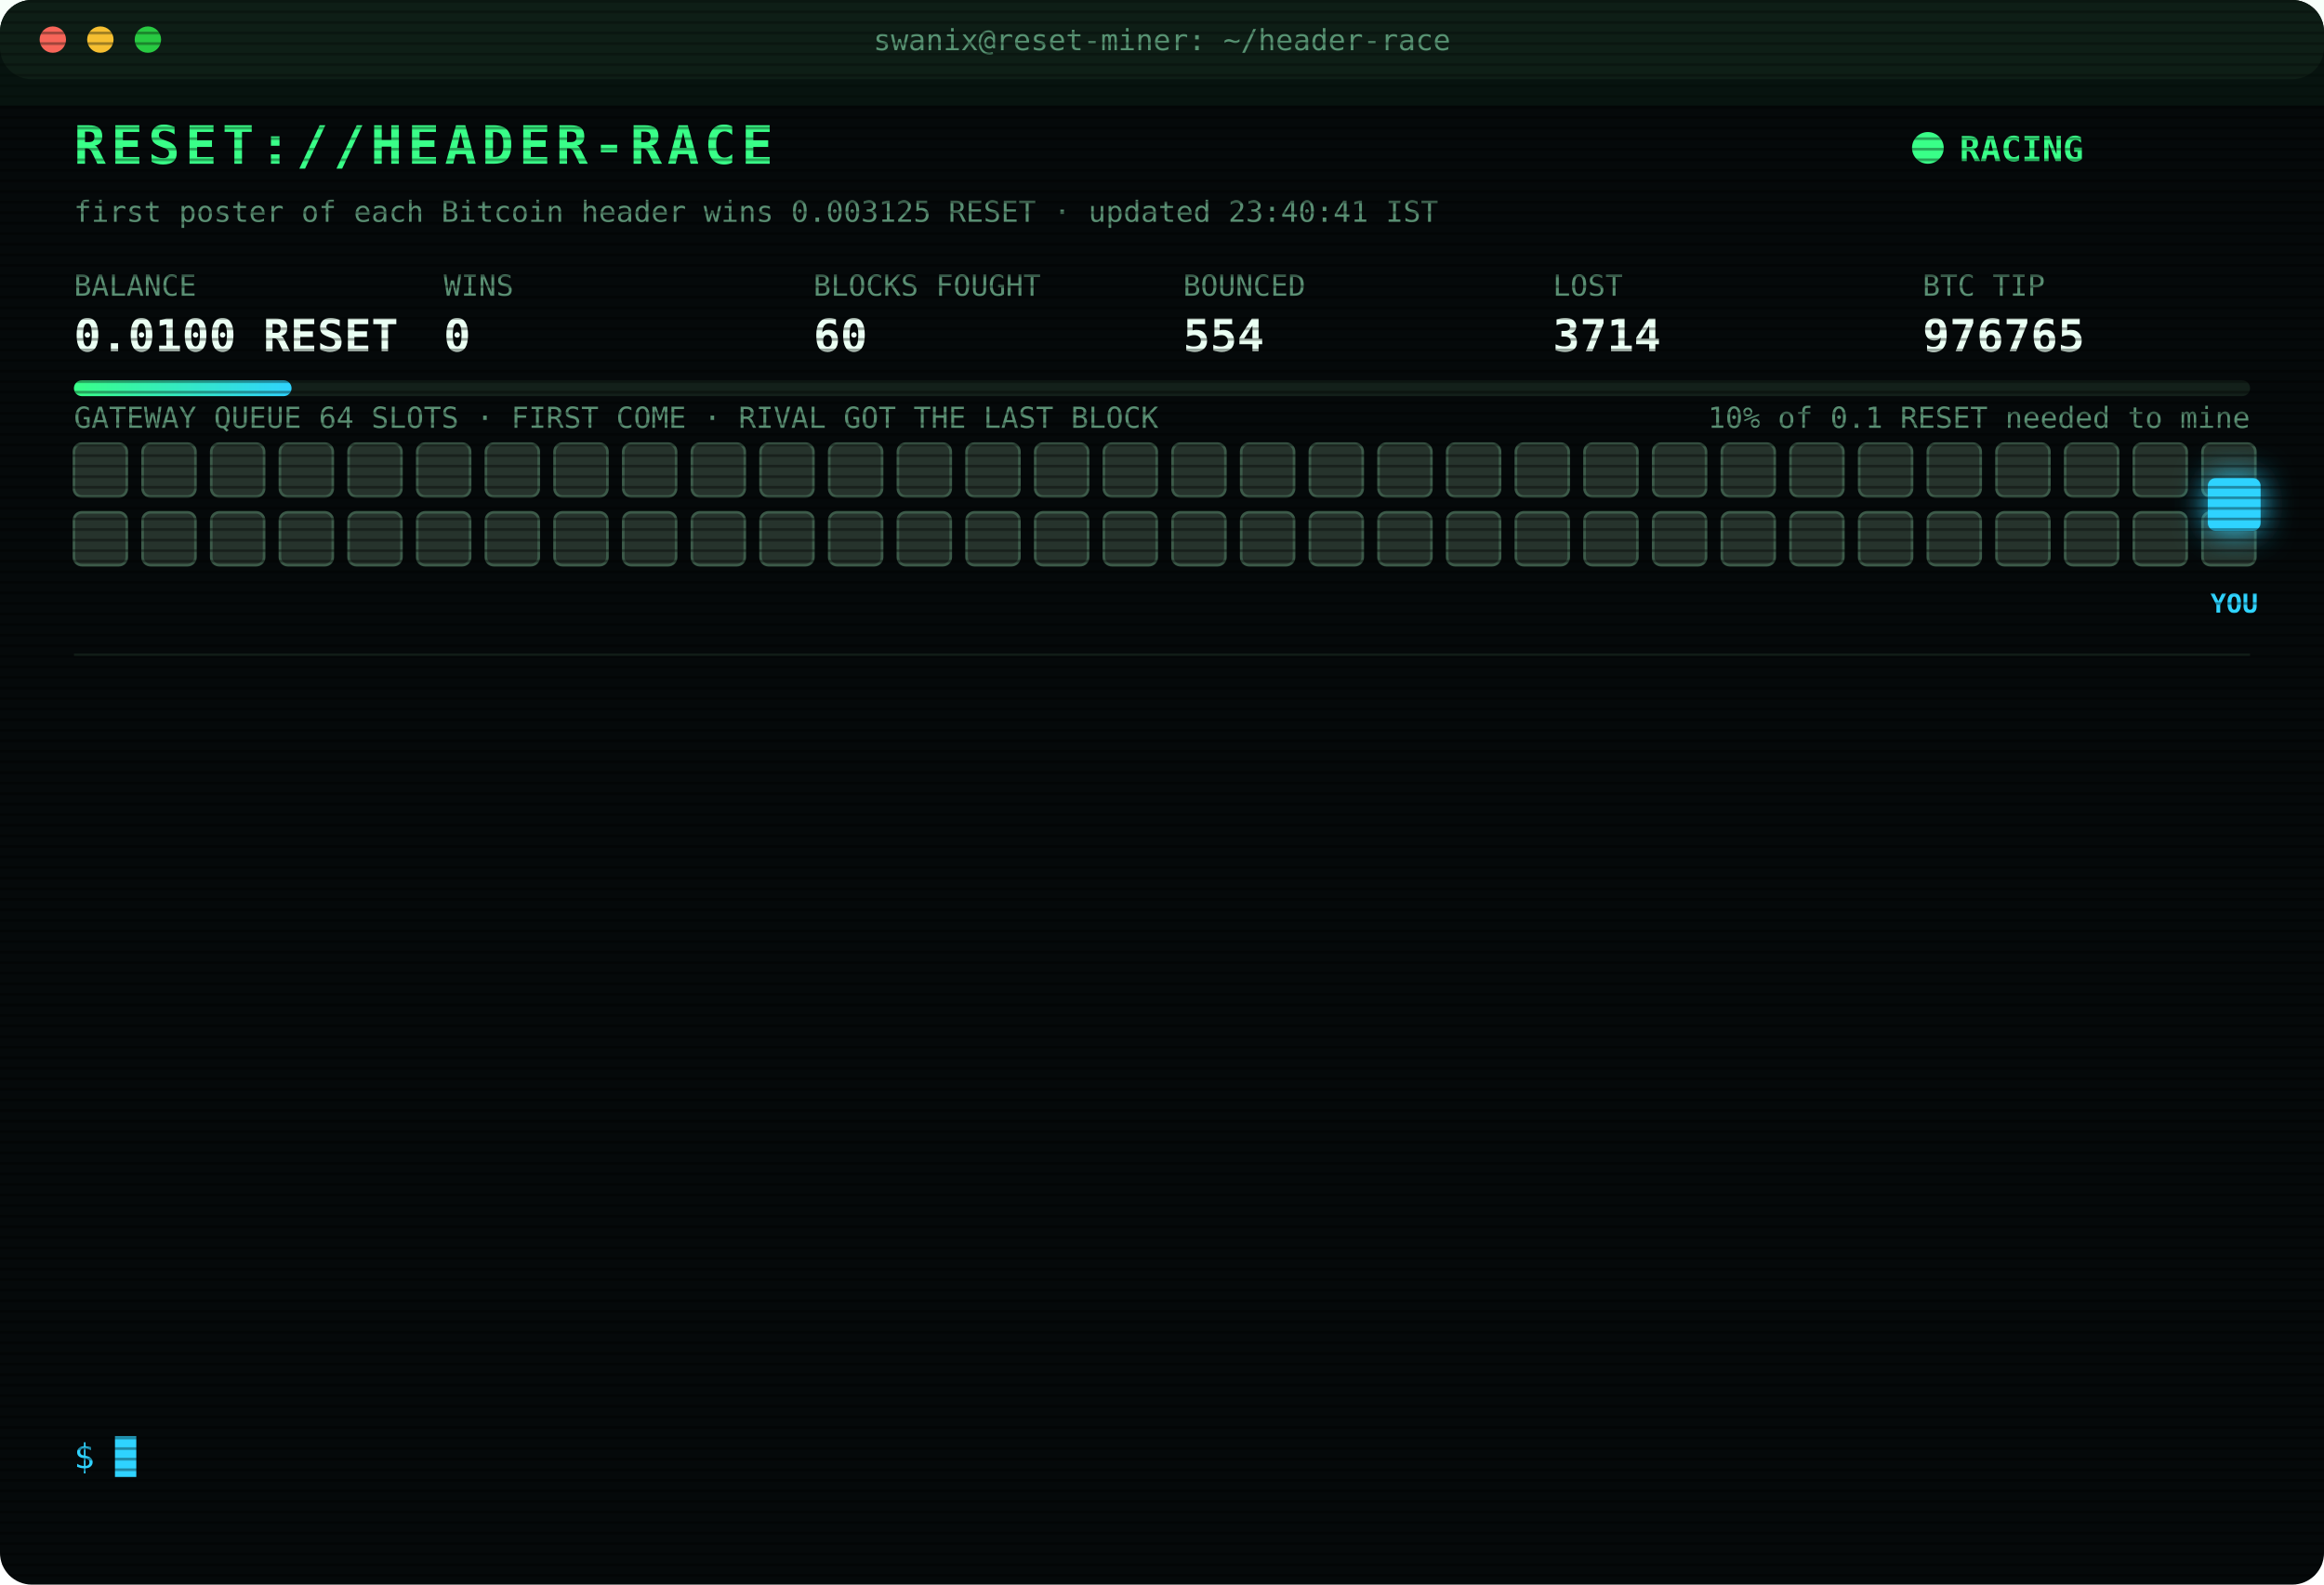
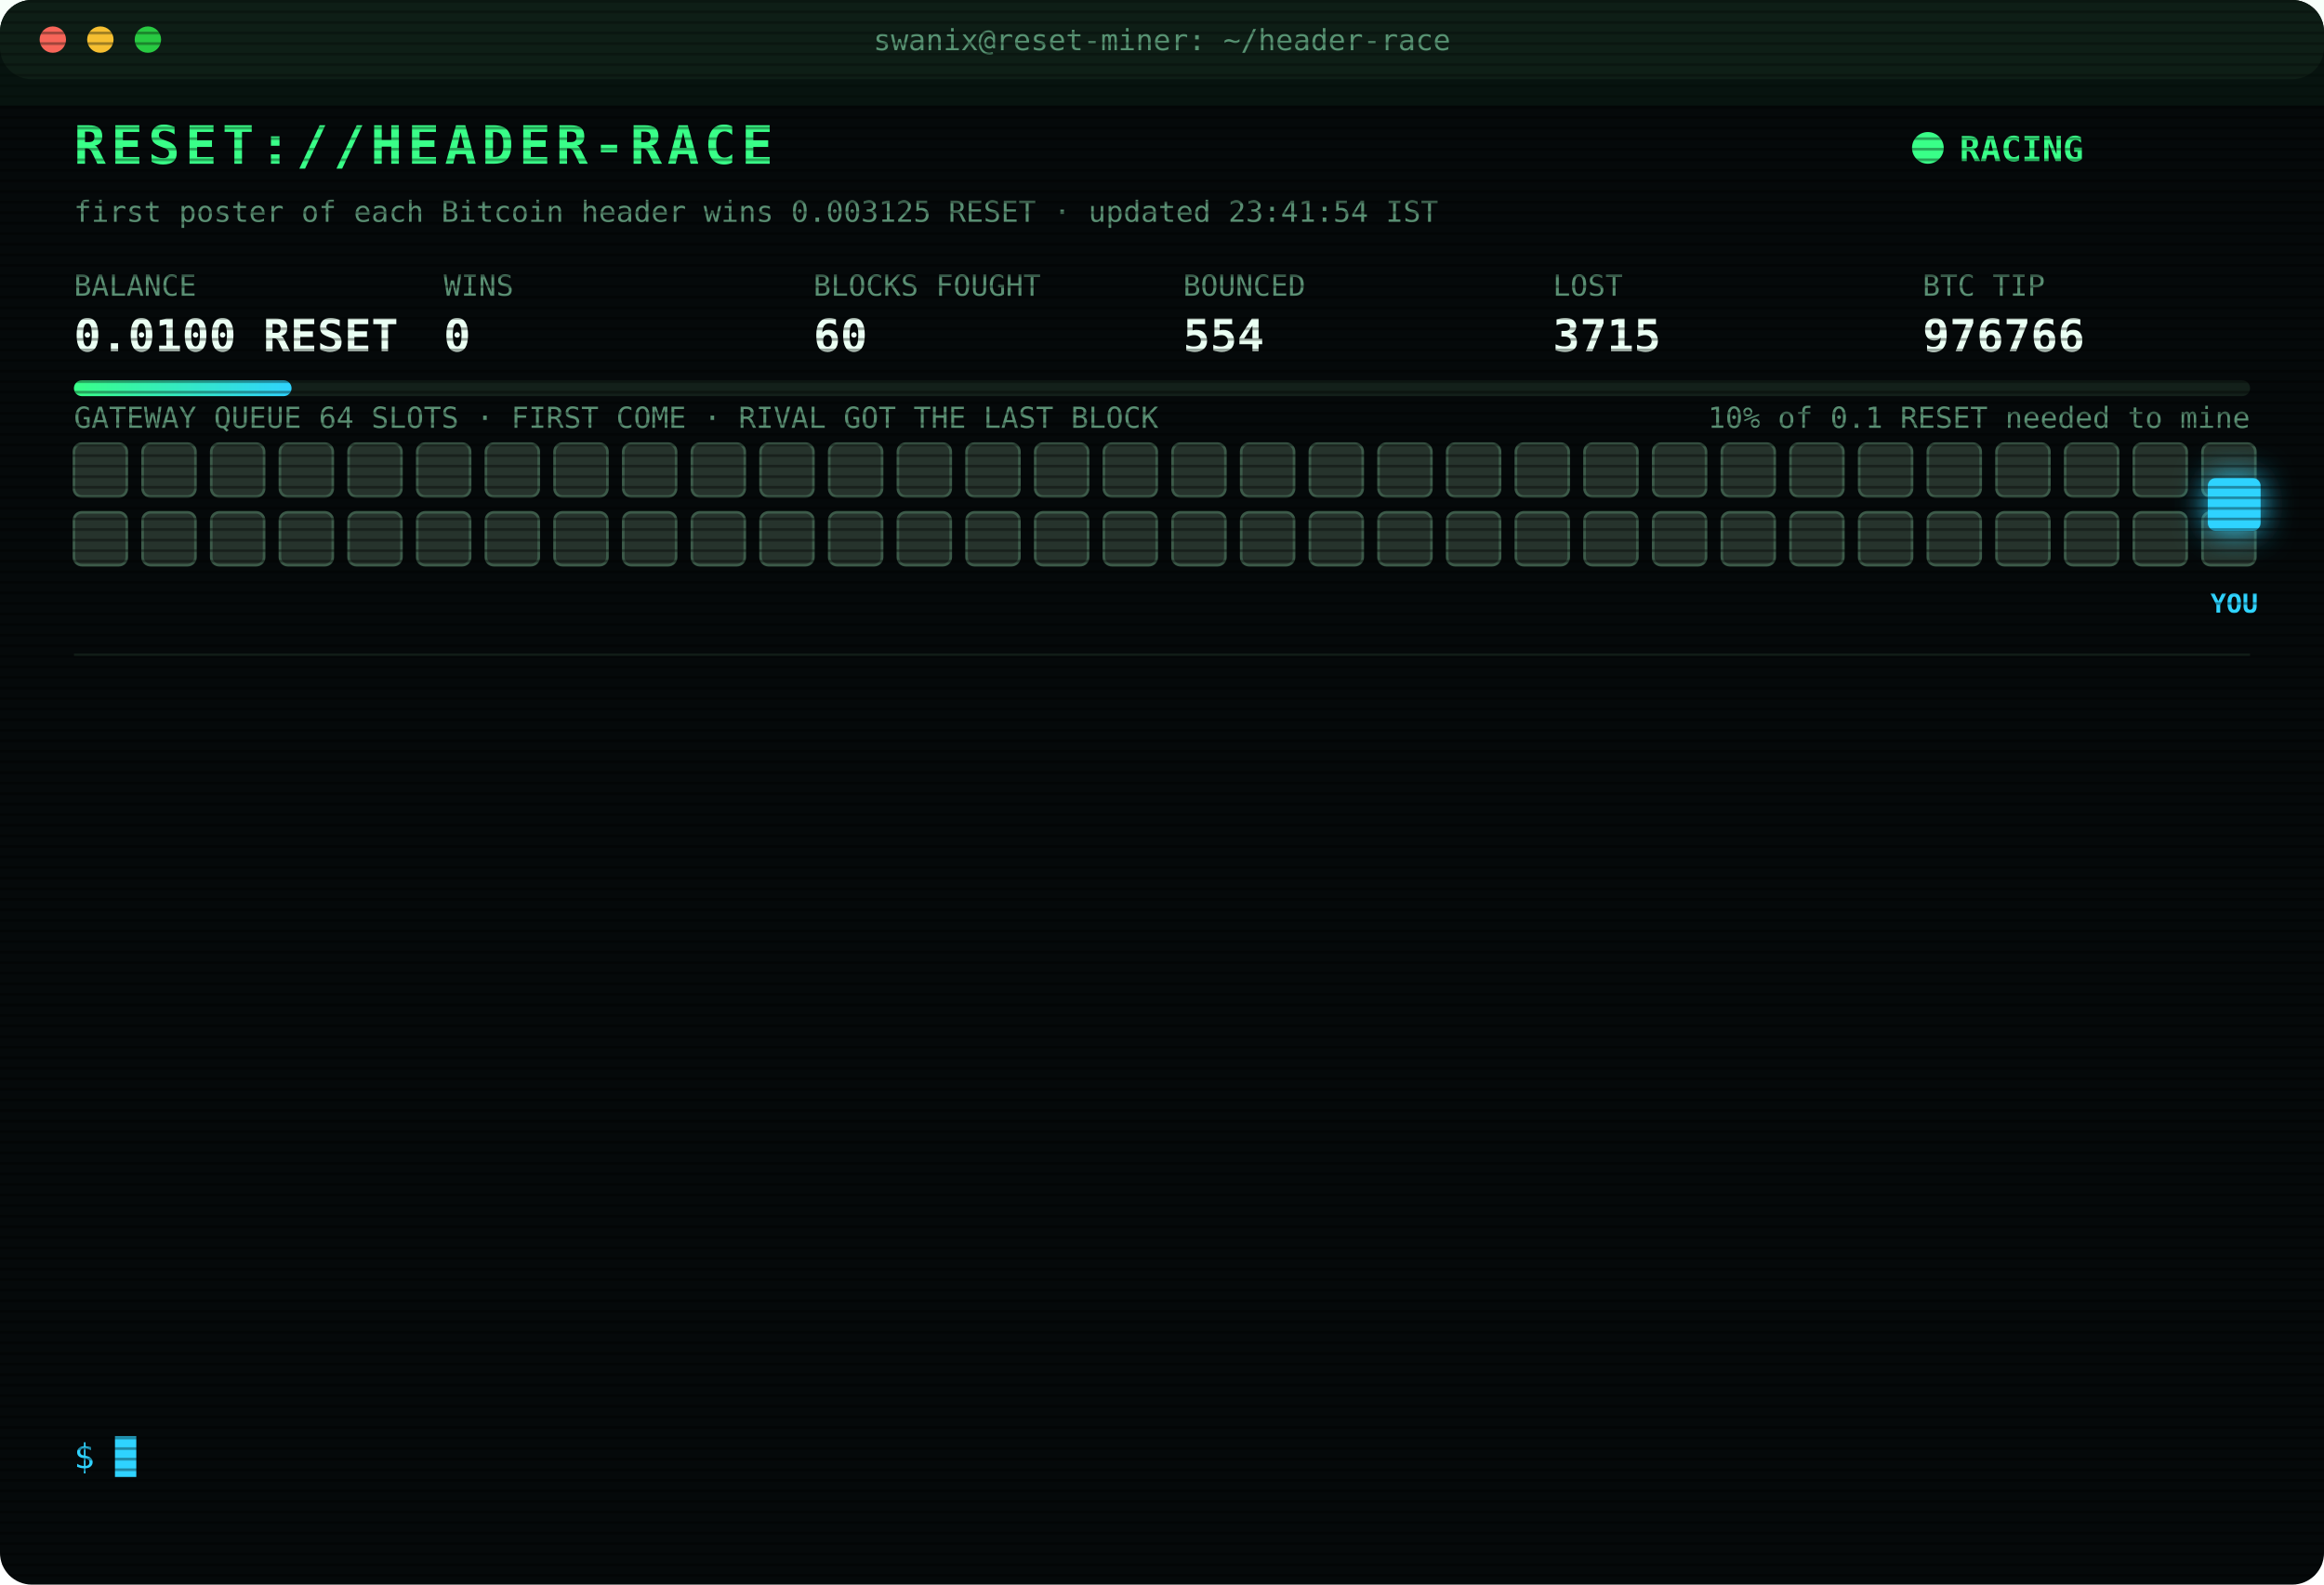
<svg xmlns="http://www.w3.org/2000/svg" width="880" height="600" viewBox="0 0 880 600" font-family="ui-monospace,SFMono-Regular,Menlo,Consolas,monospace">
  <style>
text{font-size:13px;fill:#7CFFB2}
.title{font-size:20px;font-weight:700;fill:#39FF88;letter-spacing:2px;animation:glitch 3s infinite steps(1)}
.sub{fill:#2fd3ff}.k{fill:#5a8f73;font-size:11px}.v{font-size:17px;font-weight:700;fill:#eafff3}
.ts{fill:#3f6b56}.boot{fill:#2fd3ff}.dim{fill:#5a8f73}.bad{fill:#ff4d6d}.warn{fill:#ffd23f}.mag{fill:#ff5cf0}.win{fill:#39FF88;font-weight:700}
.tag{font-size:10px;fill:#2fd3ff;font-weight:700}
.rival{fill:#26332c;stroke:#3c5a49;animation:jam 1.2s infinite alternate}
.idle{fill:#141c18;stroke:#22302a;animation:breathe 4s infinite}
.me{fill:#2fd3ff;filter:drop-shadow(0 0 6px #2fd3ff)}
.hover{animation:nudge 1.1s infinite ease-in-out}.bounce{animation:kick 1.4s infinite}
.ln{opacity:0;animation:in .4s forwards}
.cur{animation:blink 1s infinite steps(1)}
.scan{animation:scan 6s infinite linear}
.led{animation:blink 1.4s infinite}
@keyframes in{from{opacity:0;transform:translateX(-6px)}to{opacity:1;transform:none}}
@keyframes blink{50%{opacity:0}}
@keyframes jam{to{fill:#33463b}}
@keyframes breathe{50%{opacity:.4}}
@keyframes nudge{50%{transform:translateX(-10px)}}
@keyframes kick{0%,100%{transform:none}30%{transform:translateX(-14px)}55%{transform:translateX(10px) translateY(-6px)}}
@keyframes glitch{0%,92%{transform:none}93%{transform:translateX(2px);fill:#ff4d6d}95%{transform:translateX(-2px);fill:#2fd3ff}97%{transform:none}}
@keyframes scan{from{transform:translateY(-40px)}to{transform:translateY(600px)}}
</style>
  <defs>
    <pattern id="sl" width="4" height="4" patternUnits="userSpaceOnUse">
      <rect width="4" height="1" fill="#000" opacity=".35" />
    </pattern>
    <linearGradient id="bar">
      <stop offset="0" stop-color="#39FF88" />
      <stop offset="1" stop-color="#2fd3ff" />
    </linearGradient>
  </defs>
  <rect width="880" height="600" rx="12" fill="#05090a" />
  <rect width="880" height="30" rx="12" fill="#0d1512" />
  <circle cx="20" cy="15" r="5" fill="#ff5f57" />
  <circle cx="38" cy="15" r="5" fill="#febc2e" />
  <circle cx="56" cy="15" r="5" fill="#28c840" />
  <text x="440" y="19" text-anchor="middle" class="k">swanix@reset-miner: ~/header-race</text>
  <text x="28" y="62" class="title">RESET://HEADER-RACE</text>
  <circle class="led" cx="730" cy="56" r="6" fill="#39FF88" />
  <text x="742" y="61" class="win">RACING</text>
-   <text x="28" y="84" class="k">first poster of each Bitcoin header wins 0.003125 RESET · updated 23:40:41 IST</text>
+   <text x="28" y="84" class="k">first poster of each Bitcoin header wins 0.003125 RESET · updated 23:41:54 IST</text>
  <text x="28" y="112" class="k">BALANCE</text>
  <text x="28" y="133" class="v">0.0100 RESET</text>
  <text x="168" y="112" class="k">WINS</text>
  <text x="168" y="133" class="v">0</text>
  <text x="308" y="112" class="k">BLOCKS FOUGHT</text>
  <text x="308" y="133" class="v">60</text>
  <text x="448" y="112" class="k">BOUNCED</text>
  <text x="448" y="133" class="v">554</text>
  <text x="588" y="112" class="k">LOST</text>
-   <text x="588" y="133" class="v">3714</text>
+   <text x="588" y="133" class="v">3715</text>
  <text x="728" y="112" class="k">BTC TIP</text>
-   <text x="728" y="133" class="v">976765</text>
+   <text x="728" y="133" class="v">976766</text>
  <rect x="28" y="144" width="824" height="6" rx="3" fill="#13201a" />
  <rect x="28" y="144" width="82.4" height="6" rx="3" fill="url(#bar)" />
  <text x="852" y="162" text-anchor="end" class="k">10% of 0.1 RESET needed to mine</text>
  <text x="28" y="162" class="k">GATEWAY QUEUE 64 SLOTS · FIRST COME · RIVAL GOT THE LAST BLOCK</text>
  <rect class="rival" x="28" y="168" width="20" height="20" rx="3" style="animation-delay:0.00s" />
  <rect class="rival" x="54" y="168" width="20" height="20" rx="3" style="animation-delay:0.05s" />
  <rect class="rival" x="80" y="168" width="20" height="20" rx="3" style="animation-delay:0.10s" />
  <rect class="rival" x="106" y="168" width="20" height="20" rx="3" style="animation-delay:0.15s" />
  <rect class="rival" x="132" y="168" width="20" height="20" rx="3" style="animation-delay:0.20s" />
  <rect class="rival" x="158" y="168" width="20" height="20" rx="3" style="animation-delay:0.25s" />
  <rect class="rival" x="184" y="168" width="20" height="20" rx="3" style="animation-delay:0.30s" />
  <rect class="rival" x="210" y="168" width="20" height="20" rx="3" style="animation-delay:0.35s" />
  <rect class="rival" x="236" y="168" width="20" height="20" rx="3" style="animation-delay:0.40s" />
  <rect class="rival" x="262" y="168" width="20" height="20" rx="3" style="animation-delay:0.45s" />
  <rect class="rival" x="288" y="168" width="20" height="20" rx="3" style="animation-delay:0.50s" />
  <rect class="rival" x="314" y="168" width="20" height="20" rx="3" style="animation-delay:0.55s" />
  <rect class="rival" x="340" y="168" width="20" height="20" rx="3" style="animation-delay:0.60s" />
  <rect class="rival" x="366" y="168" width="20" height="20" rx="3" style="animation-delay:0.65s" />
  <rect class="rival" x="392" y="168" width="20" height="20" rx="3" style="animation-delay:0.70s" />
  <rect class="rival" x="418" y="168" width="20" height="20" rx="3" style="animation-delay:0.75s" />
  <rect class="rival" x="444" y="168" width="20" height="20" rx="3" style="animation-delay:0.80s" />
  <rect class="rival" x="470" y="168" width="20" height="20" rx="3" style="animation-delay:0.85s" />
  <rect class="rival" x="496" y="168" width="20" height="20" rx="3" style="animation-delay:0.90s" />
  <rect class="rival" x="522" y="168" width="20" height="20" rx="3" style="animation-delay:0.95s" />
  <rect class="rival" x="548" y="168" width="20" height="20" rx="3" style="animation-delay:1.00s" />
  <rect class="rival" x="574" y="168" width="20" height="20" rx="3" style="animation-delay:1.05s" />
  <rect class="rival" x="600" y="168" width="20" height="20" rx="3" style="animation-delay:1.10s" />
  <rect class="rival" x="626" y="168" width="20" height="20" rx="3" style="animation-delay:1.15s" />
  <rect class="rival" x="652" y="168" width="20" height="20" rx="3" style="animation-delay:1.20s" />
  <rect class="rival" x="678" y="168" width="20" height="20" rx="3" style="animation-delay:1.25s" />
  <rect class="rival" x="704" y="168" width="20" height="20" rx="3" style="animation-delay:1.30s" />
  <rect class="rival" x="730" y="168" width="20" height="20" rx="3" style="animation-delay:1.35s" />
  <rect class="rival" x="756" y="168" width="20" height="20" rx="3" style="animation-delay:1.40s" />
  <rect class="rival" x="782" y="168" width="20" height="20" rx="3" style="animation-delay:1.45s" />
  <rect class="rival" x="808" y="168" width="20" height="20" rx="3" style="animation-delay:1.50s" />
  <rect class="rival" x="834" y="168" width="20" height="20" rx="3" style="animation-delay:1.55s" />
  <rect class="rival" x="28" y="194" width="20" height="20" rx="3" style="animation-delay:1.60s" />
  <rect class="rival" x="54" y="194" width="20" height="20" rx="3" style="animation-delay:1.65s" />
  <rect class="rival" x="80" y="194" width="20" height="20" rx="3" style="animation-delay:1.70s" />
  <rect class="rival" x="106" y="194" width="20" height="20" rx="3" style="animation-delay:1.75s" />
  <rect class="rival" x="132" y="194" width="20" height="20" rx="3" style="animation-delay:1.80s" />
  <rect class="rival" x="158" y="194" width="20" height="20" rx="3" style="animation-delay:1.85s" />
  <rect class="rival" x="184" y="194" width="20" height="20" rx="3" style="animation-delay:1.90s" />
  <rect class="rival" x="210" y="194" width="20" height="20" rx="3" style="animation-delay:1.95s" />
  <rect class="rival" x="236" y="194" width="20" height="20" rx="3" style="animation-delay:2.00s" />
  <rect class="rival" x="262" y="194" width="20" height="20" rx="3" style="animation-delay:2.05s" />
  <rect class="rival" x="288" y="194" width="20" height="20" rx="3" style="animation-delay:2.10s" />
  <rect class="rival" x="314" y="194" width="20" height="20" rx="3" style="animation-delay:2.15s" />
  <rect class="rival" x="340" y="194" width="20" height="20" rx="3" style="animation-delay:2.20s" />
  <rect class="rival" x="366" y="194" width="20" height="20" rx="3" style="animation-delay:2.25s" />
  <rect class="rival" x="392" y="194" width="20" height="20" rx="3" style="animation-delay:2.30s" />
  <rect class="rival" x="418" y="194" width="20" height="20" rx="3" style="animation-delay:2.35s" />
  <rect class="rival" x="444" y="194" width="20" height="20" rx="3" style="animation-delay:2.40s" />
  <rect class="rival" x="470" y="194" width="20" height="20" rx="3" style="animation-delay:2.45s" />
  <rect class="rival" x="496" y="194" width="20" height="20" rx="3" style="animation-delay:2.50s" />
  <rect class="rival" x="522" y="194" width="20" height="20" rx="3" style="animation-delay:2.55s" />
  <rect class="rival" x="548" y="194" width="20" height="20" rx="3" style="animation-delay:2.60s" />
  <rect class="rival" x="574" y="194" width="20" height="20" rx="3" style="animation-delay:2.65s" />
  <rect class="rival" x="600" y="194" width="20" height="20" rx="3" style="animation-delay:2.70s" />
  <rect class="rival" x="626" y="194" width="20" height="20" rx="3" style="animation-delay:2.75s" />
  <rect class="rival" x="652" y="194" width="20" height="20" rx="3" style="animation-delay:2.80s" />
  <rect class="rival" x="678" y="194" width="20" height="20" rx="3" style="animation-delay:2.85s" />
  <rect class="rival" x="704" y="194" width="20" height="20" rx="3" style="animation-delay:2.90s" />
  <rect class="rival" x="730" y="194" width="20" height="20" rx="3" style="animation-delay:2.95s" />
  <rect class="rival" x="756" y="194" width="20" height="20" rx="3" style="animation-delay:3.00s" />
  <rect class="rival" x="782" y="194" width="20" height="20" rx="3" style="animation-delay:3.05s" />
  <rect class="rival" x="808" y="194" width="20" height="20" rx="3" style="animation-delay:3.10s" />
  <rect class="rival" x="834" y="194" width="20" height="20" rx="3" style="animation-delay:3.15s" />
  <g class="hover">
    <rect class="me" x="836" y="181" width="20" height="20" rx="3" />
    <text class="tag" x="846" y="232" text-anchor="middle">YOU</text>
  </g>
  <line x1="28" x2="852" y1="248" y2="248" stroke="#13201a" />
  <g class="ln" style="animation-delay:0.40s">
-     <text x="28" y="270" class="ts">21:34:06</text>
-     <text x="104" y="270" class="bad">[LOST] #976752 taken by a rival miner</text>
+     <text x="28" y="270" class="ts">21:47:18</text>
+     <text x="104" y="270" class="bad">[LOST] #976753 taken by a rival miner</text>
  </g>
  <g class="ln" style="animation-delay:0.65s">
-     <text x="28" y="292" class="ts">21:47:18</text>
-     <text x="104" y="292" class="bad">[LOST] #976753 taken by a rival miner</text>
+     <text x="28" y="292" class="ts">22:14:44</text>
+     <text x="104" y="292" class="bad">[LOST] #976754 taken by a rival miner</text>
  </g>
  <g class="ln" style="animation-delay:0.90s">
-     <text x="28" y="314" class="ts">22:14:44</text>
-     <text x="104" y="314" class="bad">[LOST] #976754 taken by a rival miner</text>
+     <text x="28" y="314" class="ts">22:26:05</text>
+     <text x="104" y="314" class="dim">[STINT END] calls 755 · wins 0</text>
  </g>
  <g class="ln" style="animation-delay:1.15s">
-     <text x="28" y="336" class="ts">22:26:05</text>
-     <text x="104" y="336" class="dim">[STINT END] calls 755 · wins 0</text>
+     <text x="28" y="336" class="ts">22:30:26</text>
+     <text x="104" y="336" class="boot">[BOOT] racer v3 online · 3 feeds · stint 340m</text>
  </g>
  <g class="ln" style="animation-delay:1.40s">
-     <text x="28" y="358" class="ts">22:30:26</text>
-     <text x="104" y="358" class="boot">[BOOT] racer v3 online · 3 feeds · stint 340m</text>
+     <text x="28" y="358" class="ts">22:37:47</text>
+     <text x="104" y="358" class="bad">[LOST] #976757 taken by a rival miner</text>
  </g>
  <g class="ln" style="animation-delay:1.65s">
-     <text x="28" y="380" class="ts">22:37:47</text>
-     <text x="104" y="380" class="bad">[LOST] #976757 taken by a rival miner</text>
+     <text x="28" y="380" class="ts">22:56:29</text>
+     <text x="104" y="380" class="bad">[LOST] #976759 taken by a rival miner</text>
  </g>
  <g class="ln" style="animation-delay:1.90s">
-     <text x="28" y="402" class="ts">22:56:29</text>
-     <text x="104" y="402" class="bad">[LOST] #976759 taken by a rival miner</text>
+     <text x="28" y="402" class="ts">22:58:00</text>
+     <text x="104" y="402" class="bad">[LOST] #976760 taken by a rival miner</text>
  </g>
  <g class="ln" style="animation-delay:2.15s">
-     <text x="28" y="424" class="ts">22:58:00</text>
-     <text x="104" y="424" class="bad">[LOST] #976760 taken by a rival miner</text>
+     <text x="28" y="424" class="ts">22:59:49</text>
+     <text x="104" y="424" class="bad">[LOST] #976761 taken by a rival miner</text>
  </g>
  <g class="ln" style="animation-delay:2.40s">
-     <text x="28" y="446" class="ts">22:59:49</text>
-     <text x="104" y="446" class="bad">[LOST] #976761 taken by a rival miner</text>
+     <text x="28" y="446" class="ts">23:13:43</text>
+     <text x="104" y="446" class="bad">[LOST] #976762 taken by a rival miner</text>
  </g>
  <g class="ln" style="animation-delay:2.65s">
-     <text x="28" y="468" class="ts">23:13:43</text>
-     <text x="104" y="468" class="bad">[LOST] #976762 taken by a rival miner</text>
+     <text x="28" y="468" class="ts">23:18:30</text>
+     <text x="104" y="468" class="bad">[LOST] #976763 taken by a rival miner</text>
  </g>
  <g class="ln" style="animation-delay:2.90s">
-     <text x="28" y="490" class="ts">23:18:30</text>
-     <text x="104" y="490" class="bad">[LOST] #976763 taken by a rival miner</text>
+     <text x="28" y="490" class="ts">23:24:22</text>
+     <text x="104" y="490" class="bad">[LOST] #976764 taken by a rival miner</text>
  </g>
  <g class="ln" style="animation-delay:3.15s">
-     <text x="28" y="512" class="ts">23:24:22</text>
-     <text x="104" y="512" class="bad">[LOST] #976764 taken by a rival miner</text>
+     <text x="28" y="512" class="ts">23:40:41</text>
+     <text x="104" y="512" class="bad">[LOST] #976765 taken by a rival miner</text>
  </g>
  <g class="ln" style="animation-delay:3.40s">
-     <text x="28" y="534" class="ts">23:40:41</text>
-     <text x="104" y="534" class="bad">[LOST] #976765 taken by a rival miner</text>
+     <text x="28" y="534" class="ts">23:41:54</text>
+     <text x="104" y="534" class="bad">[LOST] #976766 taken by a rival miner</text>
  </g>
  <text x="28" y="556" class="sub">$ <tspan class="cur">█</tspan>
  </text>
  <rect width="880" height="600" rx="12" fill="url(#sl)" pointer-events="none" />
  <rect class="scan" width="880" height="40" fill="#39FF88" opacity=".04" />
</svg>
